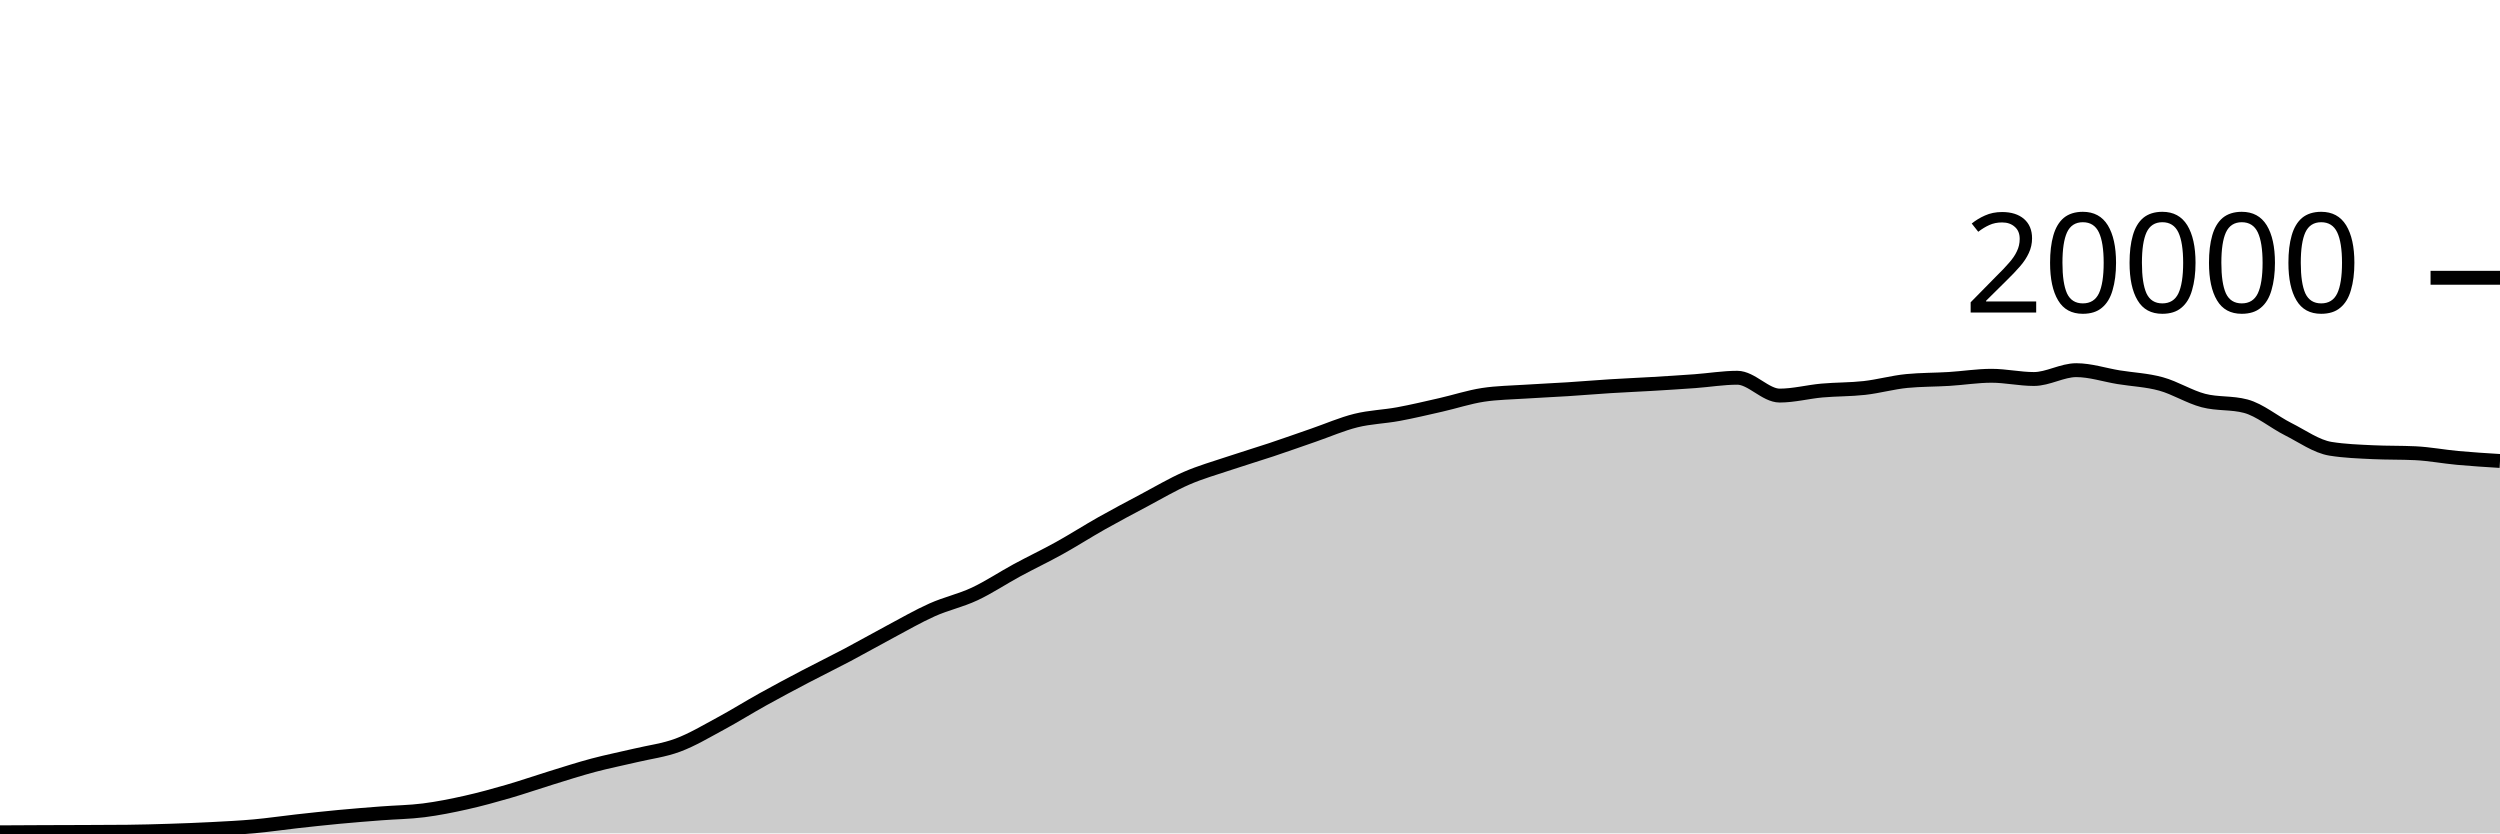
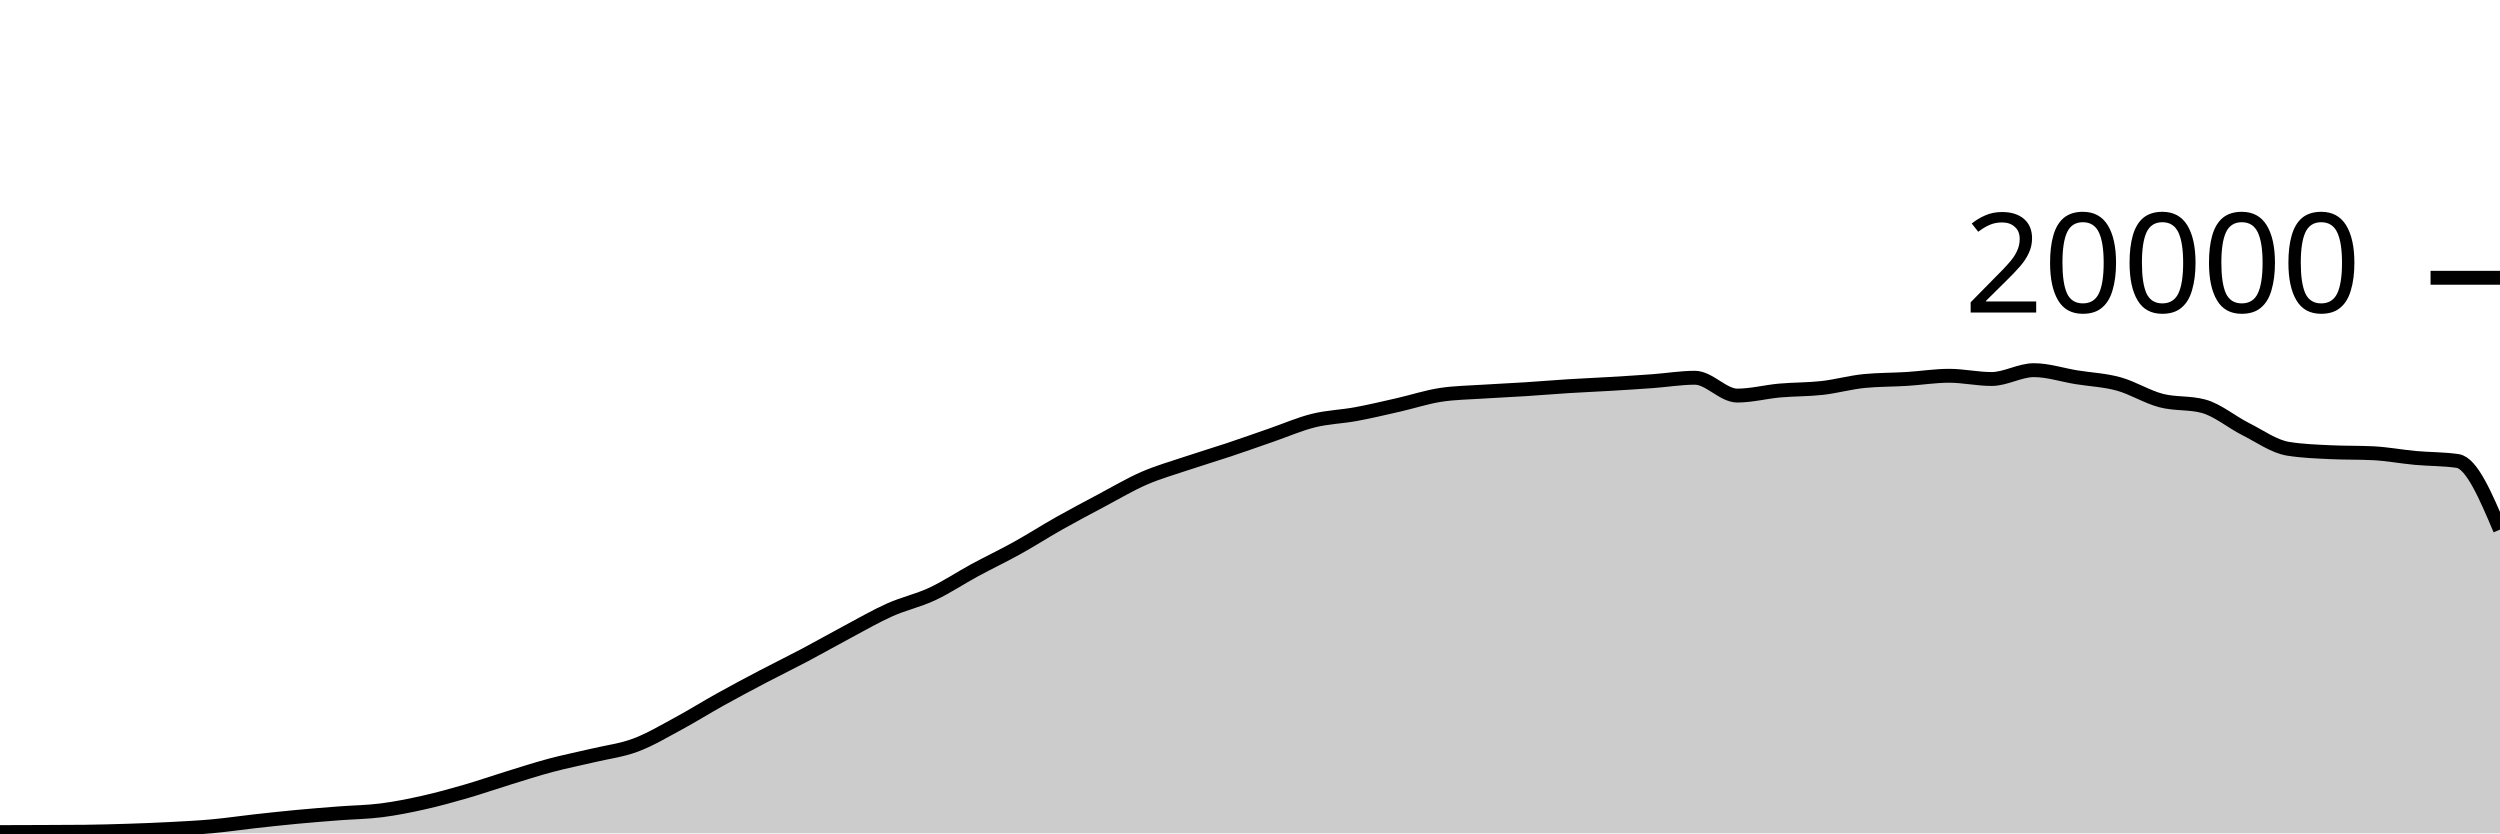
<svg xmlns="http://www.w3.org/2000/svg" viewBox="0 0 180 60">
  <g transform="translate(0,20)">
-     <path class="area" fill="rgba(0, 0, 0, 0.2)" d="M0,39.926C1.017,39.92,2.034,39.914,3.051,39.91C4.068,39.906,5.085,39.904,6.102,39.9C7.119,39.896,8.136,39.895,9.153,39.884C10.169,39.873,11.186,39.845,12.203,39.812C13.22,39.779,14.237,39.741,15.254,39.688C16.271,39.635,17.288,39.586,18.305,39.494C19.322,39.402,20.339,39.249,21.356,39.136C22.373,39.023,23.39,38.912,24.407,38.816C25.424,38.72,26.441,38.641,27.458,38.562C28.475,38.483,29.492,38.474,30.508,38.344C31.525,38.214,32.542,38.01,33.559,37.782C34.576,37.554,35.593,37.273,36.61,36.978C37.627,36.683,38.644,36.327,39.661,36.014C40.678,35.701,41.695,35.371,42.712,35.1C43.729,34.829,44.746,34.63,45.763,34.388C46.78,34.146,47.797,34.026,48.814,33.646C49.831,33.266,50.847,32.658,51.864,32.11C52.881,31.562,53.898,30.925,54.915,30.36C55.932,29.795,56.949,29.254,57.966,28.72C58.983,28.186,60,27.692,61.017,27.154C62.034,26.616,63.051,26.035,64.068,25.494C65.085,24.953,66.102,24.362,67.119,23.908C68.136,23.454,69.153,23.243,70.169,22.768C71.186,22.293,72.203,21.611,73.22,21.06C74.237,20.509,75.254,20.028,76.271,19.464C77.288,18.9,78.305,18.247,79.322,17.674C80.339,17.101,81.356,16.564,82.373,16.024C83.39,15.484,84.407,14.879,85.424,14.436C86.441,13.993,87.458,13.708,88.475,13.366C89.492,13.024,90.508,12.723,91.525,12.384C92.542,12.045,93.559,11.681,94.576,11.33C95.593,10.979,96.61,10.532,97.627,10.28C98.644,10.028,99.661,10.004,100.678,9.816C101.695,9.628,102.712,9.385,103.729,9.154C104.746,8.923,105.763,8.585,106.78,8.43C107.797,8.275,108.814,8.266,109.831,8.198C110.847,8.13,111.864,8.089,112.881,8.024C113.898,7.959,114.915,7.872,115.932,7.808C116.949,7.744,117.966,7.703,118.983,7.642C120,7.581,121.017,7.518,122.034,7.444C123.051,7.37,124.068,7.198,125.085,7.198C126.102,7.198,127.119,8.482,128.136,8.482C129.153,8.482,130.169,8.209,131.186,8.118C132.203,8.027,133.22,8.048,134.237,7.934C135.254,7.82,136.271,7.531,137.288,7.432C138.305,7.333,139.322,7.347,140.339,7.284C141.356,7.221,142.373,7.056,143.39,7.056C144.407,7.056,145.424,7.288,146.441,7.288C147.458,7.288,148.475,6.652,149.492,6.652C150.508,6.652,151.525,6.995,152.542,7.16C153.559,7.325,154.576,7.364,155.593,7.644C156.61,7.924,157.627,8.571,158.644,8.838C159.661,9.105,160.678,8.974,161.695,9.246C162.712,9.518,163.729,10.387,164.746,10.898C165.763,11.409,166.78,12.148,167.797,12.312C168.814,12.476,169.831,12.509,170.847,12.558C171.864,12.607,172.881,12.583,173.898,12.632C174.915,12.681,175.932,12.877,176.949,12.97C177.966,13.063,178.983,13.127,180,13.19L180,40C178.983,40,177.966,40,176.949,40C175.932,40,174.915,40,173.898,40C172.881,40,171.864,40,170.847,40C169.831,40,168.814,40,167.797,40C166.78,40,165.763,40,164.746,40C163.729,40,162.712,40,161.695,40C160.678,40,159.661,40,158.644,40C157.627,40,156.61,40,155.593,40C154.576,40,153.559,40,152.542,40C151.525,40,150.508,40,149.492,40C148.475,40,147.458,40,146.441,40C145.424,40,144.407,40,143.39,40C142.373,40,141.356,40,140.339,40C139.322,40,138.305,40,137.288,40C136.271,40,135.254,40,134.237,40C133.22,40,132.203,40,131.186,40C130.169,40,129.153,40,128.136,40C127.119,40,126.102,40,125.085,40C124.068,40,123.051,40,122.034,40C121.017,40,120,40,118.983,40C117.966,40,116.949,40,115.932,40C114.915,40,113.898,40,112.881,40C111.864,40,110.847,40,109.831,40C108.814,40,107.797,40,106.78,40C105.763,40,104.746,40,103.729,40C102.712,40,101.695,40,100.678,40C99.661,40,98.644,40,97.627,40C96.61,40,95.593,40,94.576,40C93.559,40,92.542,40,91.525,40C90.508,40,89.492,40,88.475,40C87.458,40,86.441,40,85.424,40C84.407,40,83.39,40,82.373,40C81.356,40,80.339,40,79.322,40C78.305,40,77.288,40,76.271,40C75.254,40,74.237,40,73.22,40C72.203,40,71.186,40,70.169,40C69.153,40,68.136,40,67.119,40C66.102,40,65.085,40,64.068,40C63.051,40,62.034,40,61.017,40C60,40,58.983,40,57.966,40C56.949,40,55.932,40,54.915,40C53.898,40,52.881,40,51.864,40C50.847,40,49.831,40,48.814,40C47.797,40,46.78,40,45.763,40C44.746,40,43.729,40,42.712,40C41.695,40,40.678,40,39.661,40C38.644,40,37.627,40,36.61,40C35.593,40,34.576,40,33.559,40C32.542,40,31.525,40,30.508,40C29.492,40,28.475,40,27.458,40C26.441,40,25.424,40,24.407,40C23.39,40,22.373,40,21.356,40C20.339,40,19.322,40,18.305,40C17.288,40,16.271,40,15.254,40C14.237,40,13.22,40,12.203,40C11.186,40,10.169,40,9.153,40C8.136,40,7.119,40,6.102,40C5.085,40,4.068,40,3.051,40C2.034,40,1.017,40,0,40Z" />
-     <path class="line" stroke="black" fill="none" d="M0,39.926C1.017,39.92,2.034,39.914,3.051,39.91C4.068,39.906,5.085,39.904,6.102,39.9C7.119,39.896,8.136,39.895,9.153,39.884C10.169,39.873,11.186,39.845,12.203,39.812C13.22,39.779,14.237,39.741,15.254,39.688C16.271,39.635,17.288,39.586,18.305,39.494C19.322,39.402,20.339,39.249,21.356,39.136C22.373,39.023,23.39,38.912,24.407,38.816C25.424,38.72,26.441,38.641,27.458,38.562C28.475,38.483,29.492,38.474,30.508,38.344C31.525,38.214,32.542,38.01,33.559,37.782C34.576,37.554,35.593,37.273,36.61,36.978C37.627,36.683,38.644,36.327,39.661,36.014C40.678,35.701,41.695,35.371,42.712,35.1C43.729,34.829,44.746,34.63,45.763,34.388C46.78,34.146,47.797,34.026,48.814,33.646C49.831,33.266,50.847,32.658,51.864,32.11C52.881,31.562,53.898,30.925,54.915,30.36C55.932,29.795,56.949,29.254,57.966,28.72C58.983,28.186,60,27.692,61.017,27.154C62.034,26.616,63.051,26.035,64.068,25.494C65.085,24.953,66.102,24.362,67.119,23.908C68.136,23.454,69.153,23.243,70.169,22.768C71.186,22.293,72.203,21.611,73.22,21.06C74.237,20.509,75.254,20.028,76.271,19.464C77.288,18.9,78.305,18.247,79.322,17.674C80.339,17.101,81.356,16.564,82.373,16.024C83.39,15.484,84.407,14.879,85.424,14.436C86.441,13.993,87.458,13.708,88.475,13.366C89.492,13.024,90.508,12.723,91.525,12.384C92.542,12.045,93.559,11.681,94.576,11.33C95.593,10.979,96.61,10.532,97.627,10.28C98.644,10.028,99.661,10.004,100.678,9.816C101.695,9.628,102.712,9.385,103.729,9.154C104.746,8.923,105.763,8.585,106.78,8.43C107.797,8.275,108.814,8.266,109.831,8.198C110.847,8.13,111.864,8.089,112.881,8.024C113.898,7.959,114.915,7.872,115.932,7.808C116.949,7.744,117.966,7.703,118.983,7.642C120,7.581,121.017,7.518,122.034,7.444C123.051,7.37,124.068,7.198,125.085,7.198C126.102,7.198,127.119,8.482,128.136,8.482C129.153,8.482,130.169,8.209,131.186,8.118C132.203,8.027,133.22,8.048,134.237,7.934C135.254,7.82,136.271,7.531,137.288,7.432C138.305,7.333,139.322,7.347,140.339,7.284C141.356,7.221,142.373,7.056,143.39,7.056C144.407,7.056,145.424,7.288,146.441,7.288C147.458,7.288,148.475,6.652,149.492,6.652C150.508,6.652,151.525,6.995,152.542,7.16C153.559,7.325,154.576,7.364,155.593,7.644C156.61,7.924,157.627,8.571,158.644,8.838C159.661,9.105,160.678,8.974,161.695,9.246C162.712,9.518,163.729,10.387,164.746,10.898C165.763,11.409,166.78,12.148,167.797,12.312C168.814,12.476,169.831,12.509,170.847,12.558C171.864,12.607,172.881,12.583,173.898,12.632C174.915,12.681,175.932,12.877,176.949,12.97C177.966,13.063,178.983,13.127,180,13.19" />
+     <path class="area" fill="rgba(0, 0, 0, 0.2)" d="M0,39.91C1.017,39.907,2.034,39.904,3.051,39.9C4.068,39.896,5.085,39.895,6.102,39.884C7.119,39.873,8.136,39.845,9.153,39.812C10.169,39.779,11.186,39.741,12.203,39.688C13.22,39.635,14.237,39.586,15.254,39.494C16.271,39.402,17.288,39.249,18.305,39.136C19.322,39.023,20.339,38.912,21.356,38.816C22.373,38.72,23.39,38.641,24.407,38.562C25.424,38.483,26.441,38.474,27.458,38.344C28.475,38.214,29.492,38.01,30.508,37.782C31.525,37.554,32.542,37.273,33.559,36.978C34.576,36.683,35.593,36.327,36.61,36.014C37.627,35.701,38.644,35.371,39.661,35.1C40.678,34.829,41.695,34.63,42.712,34.388C43.729,34.146,44.746,34.026,45.763,33.646C46.78,33.266,47.797,32.658,48.814,32.11C49.831,31.562,50.847,30.925,51.864,30.36C52.881,29.795,53.898,29.254,54.915,28.72C55.932,28.186,56.949,27.692,57.966,27.154C58.983,26.616,60,26.035,61.017,25.494C62.034,24.953,63.051,24.362,64.068,23.908C65.085,23.454,66.102,23.243,67.119,22.768C68.136,22.293,69.153,21.611,70.169,21.06C71.186,20.509,72.203,20.028,73.22,19.464C74.237,18.9,75.254,18.247,76.271,17.674C77.288,17.101,78.305,16.564,79.322,16.024C80.339,15.484,81.356,14.879,82.373,14.436C83.39,13.993,84.407,13.708,85.424,13.366C86.441,13.024,87.458,12.723,88.475,12.384C89.492,12.045,90.508,11.681,91.525,11.33C92.542,10.979,93.559,10.532,94.576,10.28C95.593,10.028,96.61,10.004,97.627,9.816C98.644,9.628,99.661,9.385,100.678,9.154C101.695,8.923,102.712,8.585,103.729,8.43C104.746,8.275,105.763,8.266,106.78,8.198C107.797,8.13,108.814,8.089,109.831,8.024C110.847,7.959,111.864,7.872,112.881,7.808C113.898,7.744,114.915,7.703,115.932,7.642C116.949,7.581,117.966,7.518,118.983,7.444C120,7.37,121.017,7.198,122.034,7.198C123.051,7.198,124.068,8.482,125.085,8.482C126.102,8.482,127.119,8.209,128.136,8.118C129.153,8.027,130.169,8.048,131.186,7.934C132.203,7.82,133.22,7.531,134.237,7.432C135.254,7.333,136.271,7.347,137.288,7.284C138.305,7.221,139.322,7.056,140.339,7.056C141.356,7.056,142.373,7.288,143.39,7.288C144.407,7.288,145.424,6.652,146.441,6.652C147.458,6.652,148.475,6.995,149.492,7.16C150.508,7.325,151.525,7.364,152.542,7.644C153.559,7.924,154.576,8.571,155.593,8.838C156.61,9.105,157.627,8.974,158.644,9.246C159.661,9.518,160.678,10.387,161.695,10.898C162.712,11.409,163.729,12.148,164.746,12.312C165.763,12.476,166.78,12.509,167.797,12.558C168.814,12.607,169.831,12.583,170.847,12.632C171.864,12.681,172.881,12.877,173.898,12.97C174.915,13.063,175.932,13.043,176.949,13.19C177.966,13.337,178.983,15.734,180,18.132L180,40C178.983,40,177.966,40,176.949,40C175.932,40,174.915,40,173.898,40C172.881,40,171.864,40,170.847,40C169.831,40,168.814,40,167.797,40C166.78,40,165.763,40,164.746,40C163.729,40,162.712,40,161.695,40C160.678,40,159.661,40,158.644,40C157.627,40,156.61,40,155.593,40C154.576,40,153.559,40,152.542,40C151.525,40,150.508,40,149.492,40C148.475,40,147.458,40,146.441,40C145.424,40,144.407,40,143.39,40C142.373,40,141.356,40,140.339,40C139.322,40,138.305,40,137.288,40C136.271,40,135.254,40,134.237,40C133.22,40,132.203,40,131.186,40C130.169,40,129.153,40,128.136,40C127.119,40,126.102,40,125.085,40C124.068,40,123.051,40,122.034,40C121.017,40,120,40,118.983,40C117.966,40,116.949,40,115.932,40C114.915,40,113.898,40,112.881,40C111.864,40,110.847,40,109.831,40C108.814,40,107.797,40,106.78,40C105.763,40,104.746,40,103.729,40C102.712,40,101.695,40,100.678,40C99.661,40,98.644,40,97.627,40C96.61,40,95.593,40,94.576,40C93.559,40,92.542,40,91.525,40C90.508,40,89.492,40,88.475,40C87.458,40,86.441,40,85.424,40C84.407,40,83.39,40,82.373,40C81.356,40,80.339,40,79.322,40C78.305,40,77.288,40,76.271,40C75.254,40,74.237,40,73.22,40C72.203,40,71.186,40,70.169,40C69.153,40,68.136,40,67.119,40C66.102,40,65.085,40,64.068,40C63.051,40,62.034,40,61.017,40C60,40,58.983,40,57.966,40C56.949,40,55.932,40,54.915,40C53.898,40,52.881,40,51.864,40C50.847,40,49.831,40,48.814,40C47.797,40,46.78,40,45.763,40C44.746,40,43.729,40,42.712,40C41.695,40,40.678,40,39.661,40C38.644,40,37.627,40,36.61,40C35.593,40,34.576,40,33.559,40C32.542,40,31.525,40,30.508,40C29.492,40,28.475,40,27.458,40C26.441,40,25.424,40,24.407,40C23.39,40,22.373,40,21.356,40C20.339,40,19.322,40,18.305,40C17.288,40,16.271,40,15.254,40C14.237,40,13.22,40,12.203,40C11.186,40,10.169,40,9.153,40C8.136,40,7.119,40,6.102,40C5.085,40,4.068,40,3.051,40C2.034,40,1.017,40,0,40Z" />
+     <path class="line" stroke="black" fill="none" d="M0,39.91C1.017,39.907,2.034,39.904,3.051,39.9C4.068,39.896,5.085,39.895,6.102,39.884C7.119,39.873,8.136,39.845,9.153,39.812C10.169,39.779,11.186,39.741,12.203,39.688C13.22,39.635,14.237,39.586,15.254,39.494C16.271,39.402,17.288,39.249,18.305,39.136C19.322,39.023,20.339,38.912,21.356,38.816C22.373,38.72,23.39,38.641,24.407,38.562C25.424,38.483,26.441,38.474,27.458,38.344C28.475,38.214,29.492,38.01,30.508,37.782C31.525,37.554,32.542,37.273,33.559,36.978C34.576,36.683,35.593,36.327,36.61,36.014C37.627,35.701,38.644,35.371,39.661,35.1C40.678,34.829,41.695,34.63,42.712,34.388C43.729,34.146,44.746,34.026,45.763,33.646C46.78,33.266,47.797,32.658,48.814,32.11C49.831,31.562,50.847,30.925,51.864,30.36C52.881,29.795,53.898,29.254,54.915,28.72C55.932,28.186,56.949,27.692,57.966,27.154C58.983,26.616,60,26.035,61.017,25.494C62.034,24.953,63.051,24.362,64.068,23.908C65.085,23.454,66.102,23.243,67.119,22.768C68.136,22.293,69.153,21.611,70.169,21.06C71.186,20.509,72.203,20.028,73.22,19.464C74.237,18.9,75.254,18.247,76.271,17.674C77.288,17.101,78.305,16.564,79.322,16.024C80.339,15.484,81.356,14.879,82.373,14.436C83.39,13.993,84.407,13.708,85.424,13.366C86.441,13.024,87.458,12.723,88.475,12.384C89.492,12.045,90.508,11.681,91.525,11.33C92.542,10.979,93.559,10.532,94.576,10.28C95.593,10.028,96.61,10.004,97.627,9.816C98.644,9.628,99.661,9.385,100.678,9.154C101.695,8.923,102.712,8.585,103.729,8.43C104.746,8.275,105.763,8.266,106.78,8.198C107.797,8.13,108.814,8.089,109.831,8.024C110.847,7.959,111.864,7.872,112.881,7.808C113.898,7.744,114.915,7.703,115.932,7.642C116.949,7.581,117.966,7.518,118.983,7.444C120,7.37,121.017,7.198,122.034,7.198C123.051,7.198,124.068,8.482,125.085,8.482C126.102,8.482,127.119,8.209,128.136,8.118C129.153,8.027,130.169,8.048,131.186,7.934C132.203,7.82,133.22,7.531,134.237,7.432C135.254,7.333,136.271,7.347,137.288,7.284C138.305,7.221,139.322,7.056,140.339,7.056C141.356,7.056,142.373,7.288,143.39,7.288C144.407,7.288,145.424,6.652,146.441,6.652C147.458,6.652,148.475,6.995,149.492,7.16C150.508,7.325,151.525,7.364,152.542,7.644C153.559,7.924,154.576,8.571,155.593,8.838C156.61,9.105,157.627,8.974,158.644,9.246C159.661,9.518,160.678,10.387,161.695,10.898C162.712,11.409,163.729,12.148,164.746,12.312C165.763,12.476,166.78,12.509,167.797,12.558C168.814,12.607,169.831,12.583,170.847,12.632C171.864,12.681,172.881,12.877,173.898,12.97C174.915,13.063,175.932,13.043,176.949,13.19C177.966,13.337,178.983,15.734,180,18.132" />
    <path class="axis-ceiling" stroke-width="1" stroke="black" fill="none" d="M175,0L180,0" />
    <text class="axis-ceiling-label" font-family="sans-serif" text-anchor="end" font-size="10px" x="170" y="2.5">20000</text>
  </g>
</svg>
